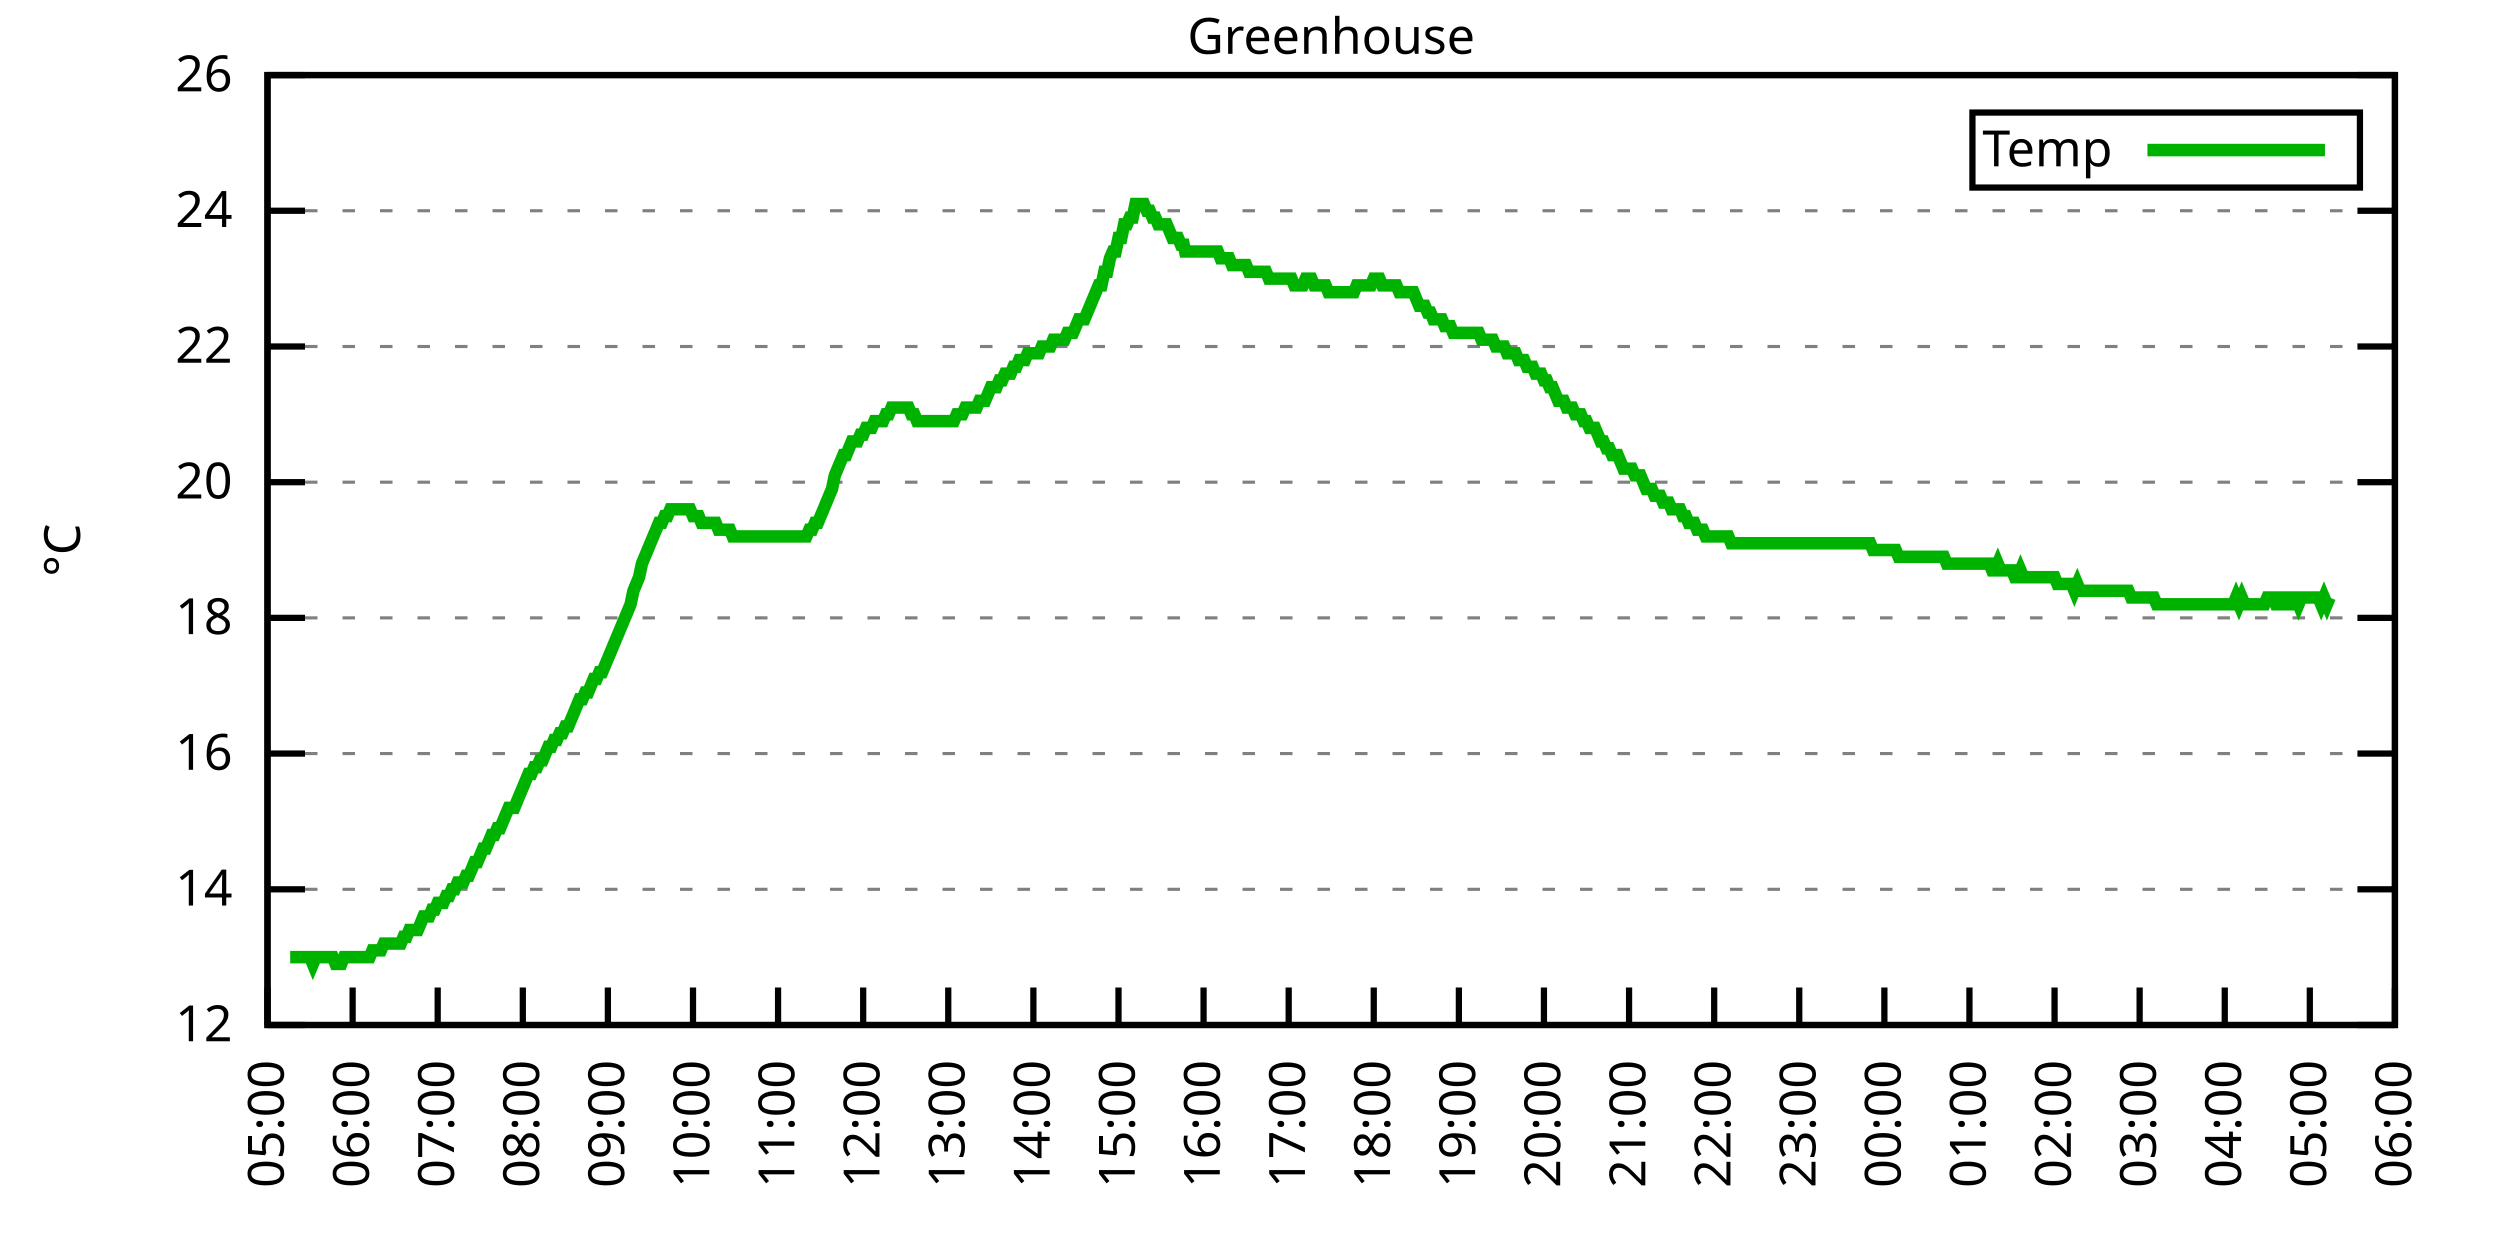
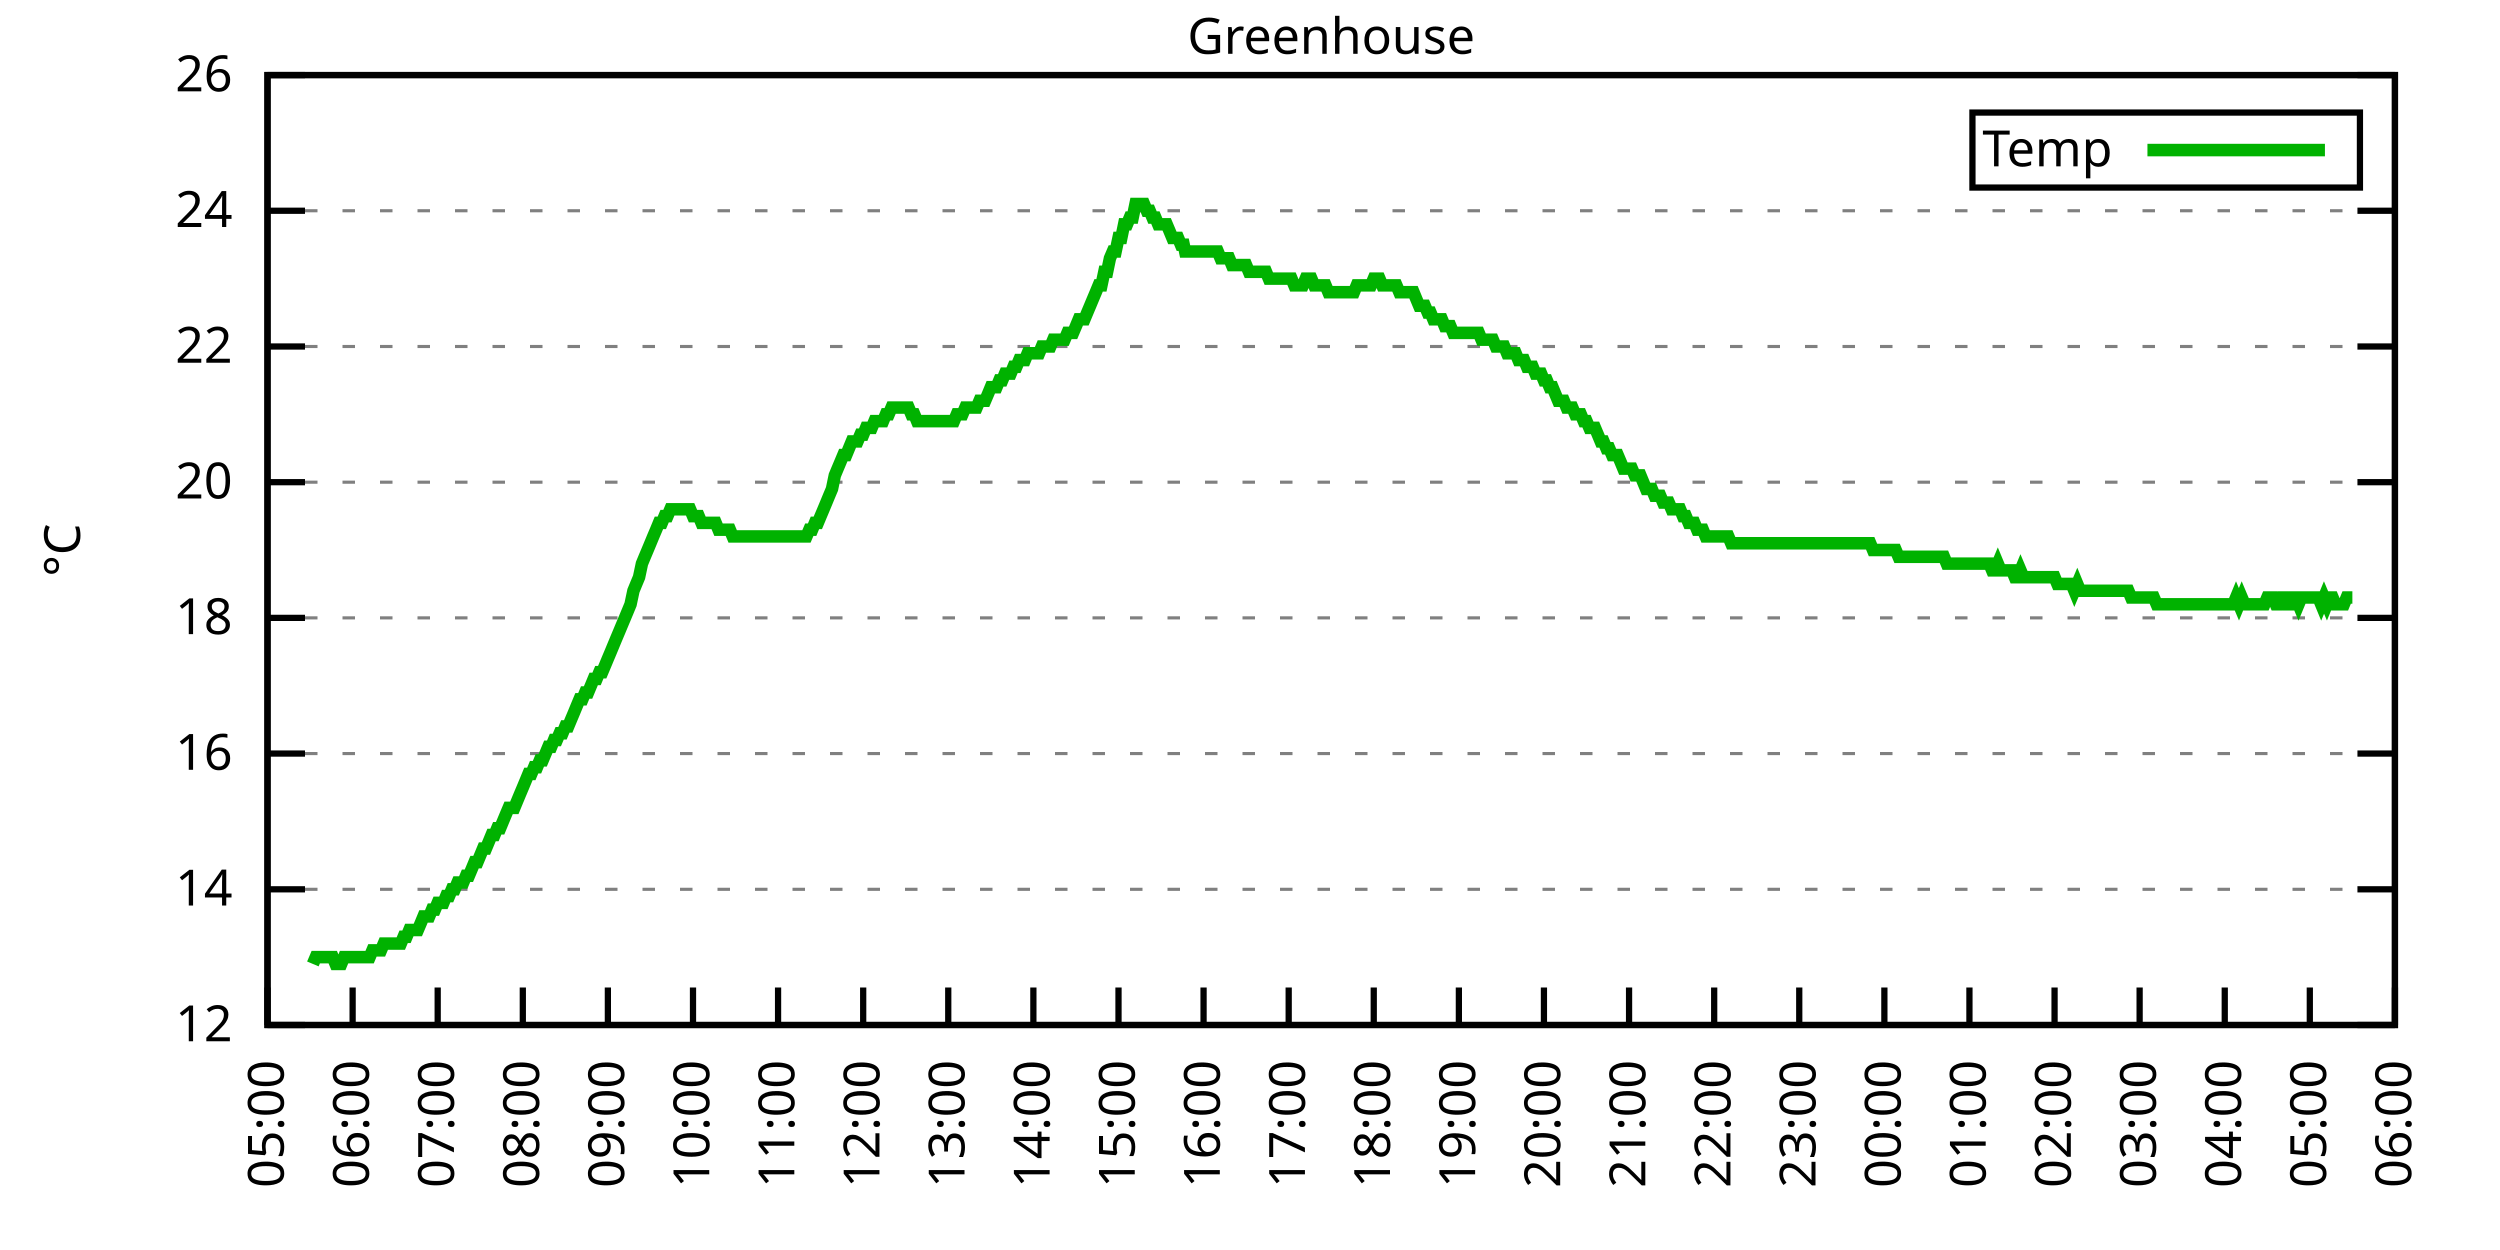
<svg xmlns="http://www.w3.org/2000/svg" xmlns:xlink="http://www.w3.org/1999/xlink" width="400" height="200" viewBox="0 0 400 200">
  <g id="gnuplot_canvas">
    <rect x="0" y="0" width="400" height="200" fill="none" />
    <defs>
      <circle id="gpDot" r="0.5" stroke-width="0.5" stroke="currentColor" />
      <path id="gpPt0" stroke-width="0.333" stroke="currentColor" d="M-1,0 h2 M0,-1 v2" />
      <path id="gpPt1" stroke-width="0.333" stroke="currentColor" d="M-1,-1 L1,1 M1,-1 L-1,1" />
      <path id="gpPt2" stroke-width="0.333" stroke="currentColor" d="M-1,0 L1,0 M0,-1 L0,1 M-1,-1 L1,1 M-1,1 L1,-1" />
      <rect id="gpPt3" stroke-width="0.333" stroke="currentColor" x="-1" y="-1" width="2" height="2" />
      <rect id="gpPt4" stroke-width="0.333" stroke="currentColor" fill="currentColor" x="-1" y="-1" width="2" height="2" />
      <circle id="gpPt5" stroke-width="0.333" stroke="currentColor" cx="0" cy="0" r="1" />
      <use xlink:href="#gpPt5" id="gpPt6" fill="currentColor" stroke="none" />
      <path id="gpPt7" stroke-width="0.333" stroke="currentColor" d="M0,-1.33 L-1.33,0.67 L1.33,0.67 z" />
      <use xlink:href="#gpPt7" id="gpPt8" fill="currentColor" stroke="none" />
      <use xlink:href="#gpPt7" id="gpPt9" stroke="currentColor" transform="rotate(180)" />
      <use xlink:href="#gpPt9" id="gpPt10" fill="currentColor" stroke="none" />
      <use xlink:href="#gpPt3" id="gpPt11" stroke="currentColor" transform="rotate(45)" />
      <use xlink:href="#gpPt11" id="gpPt12" fill="currentColor" stroke="none" />
      <path id="gpPt13" stroke-width="0.333" stroke="currentColor" d="M0,1.330 L1.265,0.411 L0.782,-1.067 L-0.782,-1.076 L-1.265,0.411 z" />
      <use xlink:href="#gpPt13" id="gpPt14" fill="currentColor" stroke="none" />
      <filter id="textbox" filterUnits="objectBoundingBox" x="0" y="0" height="1" width="1">
        <feFlood flood-color="white" flood-opacity="1" result="bgnd" />
        <feComposite in="SourceGraphic" in2="bgnd" operator="atop" />
      </filter>
      <filter id="greybox" filterUnits="objectBoundingBox" x="0" y="0" height="1" width="1">
        <feFlood flood-color="lightgrey" flood-opacity="1" result="grey" />
        <feComposite in="SourceGraphic" in2="grey" operator="atop" />
      </filter>
    </defs>
    <g fill="none" color="white" stroke="currentColor" stroke-width="1.00" stroke-linecap="butt" stroke-linejoin="miter">
</g>
    <g fill="none" color="black" stroke="currentColor" stroke-width="1.00" stroke-linecap="butt" stroke-linejoin="miter">
      <g stroke="none" shape-rendering="crispEdges">
        <polygon fill="rgb(255, 255, 255)" points="42.80,164.00 383.18,164.00 383.18,12.02 42.80,12.02 " />
      </g>
    </g>
    <g fill="none" color="black" stroke="currentColor" stroke-width="1.00" stroke-linecap="butt" stroke-linejoin="miter">
</g>
    <g fill="none" color="black" stroke="black" stroke-width="0.50" stroke-linecap="butt" stroke-linejoin="miter">
</g>
    <g fill="none" color="gray" stroke="currentColor" stroke-width="0.50" stroke-linecap="butt" stroke-linejoin="miter">
      <path stroke="gray" stroke-dasharray="2,4" class="gridline" d="M42.80,164.00 L383.19,164.00  " />
    </g>
    <g fill="none" color="gray" stroke="gray" stroke-width="1.00" stroke-linecap="butt" stroke-linejoin="miter">
</g>
    <g fill="none" color="black" stroke="currentColor" stroke-width="1.00" stroke-linecap="butt" stroke-linejoin="miter">
      <path stroke="black" d="M42.80,164.00 L48.80,164.00 M383.19,164.00 L377.19,164.00  " />
      <g transform="translate(37.20,166.60)" stroke="none" fill="black" font-family="Sans" font-size="8.00" text-anchor="end">
        <text>
          <tspan font-family="Sans"> 12</tspan>
        </text>
      </g>
    </g>
    <g fill="none" color="black" stroke="currentColor" stroke-width="1.00" stroke-linecap="butt" stroke-linejoin="miter">
</g>
    <g fill="none" color="black" stroke="black" stroke-width="0.50" stroke-linecap="butt" stroke-linejoin="miter">
</g>
    <g fill="none" color="gray" stroke="currentColor" stroke-width="0.50" stroke-linecap="butt" stroke-linejoin="miter">
      <path stroke="gray" stroke-dasharray="2,4" class="gridline" d="M42.80,142.29 L383.19,142.29  " />
    </g>
    <g fill="none" color="gray" stroke="gray" stroke-width="1.00" stroke-linecap="butt" stroke-linejoin="miter">
</g>
    <g fill="none" color="black" stroke="currentColor" stroke-width="1.00" stroke-linecap="butt" stroke-linejoin="miter">
      <path stroke="black" d="M42.80,142.29 L48.80,142.29 M383.19,142.29 L377.19,142.29  " />
      <g transform="translate(37.20,144.89)" stroke="none" fill="black" font-family="Sans" font-size="8.00" text-anchor="end">
        <text>
          <tspan font-family="Sans"> 14</tspan>
        </text>
      </g>
    </g>
    <g fill="none" color="black" stroke="currentColor" stroke-width="1.00" stroke-linecap="butt" stroke-linejoin="miter">
</g>
    <g fill="none" color="black" stroke="black" stroke-width="0.50" stroke-linecap="butt" stroke-linejoin="miter">
</g>
    <g fill="none" color="gray" stroke="currentColor" stroke-width="0.50" stroke-linecap="butt" stroke-linejoin="miter">
      <path stroke="gray" stroke-dasharray="2,4" class="gridline" d="M42.80,120.57 L383.19,120.57  " />
    </g>
    <g fill="none" color="gray" stroke="gray" stroke-width="1.00" stroke-linecap="butt" stroke-linejoin="miter">
</g>
    <g fill="none" color="black" stroke="currentColor" stroke-width="1.00" stroke-linecap="butt" stroke-linejoin="miter">
      <path stroke="black" d="M42.80,120.57 L48.80,120.57 M383.19,120.57 L377.19,120.57  " />
      <g transform="translate(37.20,123.17)" stroke="none" fill="black" font-family="Sans" font-size="8.00" text-anchor="end">
        <text>
          <tspan font-family="Sans"> 16</tspan>
        </text>
      </g>
    </g>
    <g fill="none" color="black" stroke="currentColor" stroke-width="1.00" stroke-linecap="butt" stroke-linejoin="miter">
</g>
    <g fill="none" color="black" stroke="black" stroke-width="0.50" stroke-linecap="butt" stroke-linejoin="miter">
</g>
    <g fill="none" color="gray" stroke="currentColor" stroke-width="0.50" stroke-linecap="butt" stroke-linejoin="miter">
      <path stroke="gray" stroke-dasharray="2,4" class="gridline" d="M42.80,98.86 L383.19,98.86  " />
    </g>
    <g fill="none" color="gray" stroke="gray" stroke-width="1.00" stroke-linecap="butt" stroke-linejoin="miter">
</g>
    <g fill="none" color="black" stroke="currentColor" stroke-width="1.00" stroke-linecap="butt" stroke-linejoin="miter">
      <path stroke="black" d="M42.80,98.86 L48.80,98.86 M383.19,98.86 L377.19,98.86  " />
      <g transform="translate(37.20,101.46)" stroke="none" fill="black" font-family="Sans" font-size="8.00" text-anchor="end">
        <text>
          <tspan font-family="Sans"> 18</tspan>
        </text>
      </g>
    </g>
    <g fill="none" color="black" stroke="currentColor" stroke-width="1.00" stroke-linecap="butt" stroke-linejoin="miter">
</g>
    <g fill="none" color="black" stroke="black" stroke-width="0.50" stroke-linecap="butt" stroke-linejoin="miter">
</g>
    <g fill="none" color="gray" stroke="currentColor" stroke-width="0.50" stroke-linecap="butt" stroke-linejoin="miter">
      <path stroke="gray" stroke-dasharray="2,4" class="gridline" d="M42.80,77.15 L383.19,77.15  " />
    </g>
    <g fill="none" color="gray" stroke="gray" stroke-width="1.00" stroke-linecap="butt" stroke-linejoin="miter">
</g>
    <g fill="none" color="black" stroke="currentColor" stroke-width="1.00" stroke-linecap="butt" stroke-linejoin="miter">
      <path stroke="black" d="M42.80,77.15 L48.80,77.15 M383.19,77.15 L377.19,77.15  " />
      <g transform="translate(37.20,79.75)" stroke="none" fill="black" font-family="Sans" font-size="8.00" text-anchor="end">
        <text>
          <tspan font-family="Sans"> 20</tspan>
        </text>
      </g>
    </g>
    <g fill="none" color="black" stroke="currentColor" stroke-width="1.00" stroke-linecap="butt" stroke-linejoin="miter">
</g>
    <g fill="none" color="black" stroke="black" stroke-width="0.50" stroke-linecap="butt" stroke-linejoin="miter">
</g>
    <g fill="none" color="gray" stroke="currentColor" stroke-width="0.50" stroke-linecap="butt" stroke-linejoin="miter">
      <path stroke="gray" stroke-dasharray="2,4" class="gridline" d="M42.80,55.44 L383.19,55.44  " />
    </g>
    <g fill="none" color="gray" stroke="gray" stroke-width="1.00" stroke-linecap="butt" stroke-linejoin="miter">
</g>
    <g fill="none" color="black" stroke="currentColor" stroke-width="1.00" stroke-linecap="butt" stroke-linejoin="miter">
      <path stroke="black" d="M42.80,55.44 L48.80,55.44 M383.19,55.44 L377.19,55.44  " />
      <g transform="translate(37.20,58.04)" stroke="none" fill="black" font-family="Sans" font-size="8.00" text-anchor="end">
        <text>
          <tspan font-family="Sans"> 22</tspan>
        </text>
      </g>
    </g>
    <g fill="none" color="black" stroke="currentColor" stroke-width="1.00" stroke-linecap="butt" stroke-linejoin="miter">
</g>
    <g fill="none" color="black" stroke="black" stroke-width="0.50" stroke-linecap="butt" stroke-linejoin="miter">
</g>
    <g fill="none" color="gray" stroke="currentColor" stroke-width="0.50" stroke-linecap="butt" stroke-linejoin="miter">
      <path stroke="gray" stroke-dasharray="2,4" class="gridline" d="M42.80,33.72 L383.19,33.72  " />
    </g>
    <g fill="none" color="gray" stroke="gray" stroke-width="1.00" stroke-linecap="butt" stroke-linejoin="miter">
</g>
    <g fill="none" color="black" stroke="currentColor" stroke-width="1.00" stroke-linecap="butt" stroke-linejoin="miter">
      <path stroke="black" d="M42.80,33.72 L48.80,33.72 M383.19,33.72 L377.19,33.72  " />
      <g transform="translate(37.20,36.32)" stroke="none" fill="black" font-family="Sans" font-size="8.00" text-anchor="end">
        <text>
          <tspan font-family="Sans"> 24</tspan>
        </text>
      </g>
    </g>
    <g fill="none" color="black" stroke="currentColor" stroke-width="1.00" stroke-linecap="butt" stroke-linejoin="miter">
</g>
    <g fill="none" color="black" stroke="black" stroke-width="0.50" stroke-linecap="butt" stroke-linejoin="miter">
</g>
    <g fill="none" color="gray" stroke="currentColor" stroke-width="0.50" stroke-linecap="butt" stroke-linejoin="miter">
      <path stroke="gray" stroke-dasharray="2,4" class="gridline" d="M42.80,12.01 L383.19,12.01  " />
    </g>
    <g fill="none" color="gray" stroke="gray" stroke-width="1.00" stroke-linecap="butt" stroke-linejoin="miter">
</g>
    <g fill="none" color="black" stroke="currentColor" stroke-width="1.00" stroke-linecap="butt" stroke-linejoin="miter">
      <path stroke="black" d="M42.80,12.01 L48.80,12.01 M383.19,12.01 L377.19,12.01  " />
      <g transform="translate(37.20,14.61)" stroke="none" fill="black" font-family="Sans" font-size="8.00" text-anchor="end">
        <text>
          <tspan font-family="Sans"> 26</tspan>
        </text>
      </g>
    </g>
    <g fill="none" color="black" stroke="currentColor" stroke-width="1.00" stroke-linecap="butt" stroke-linejoin="miter">
      <path stroke="black" d="M42.80,164.00 L42.80,158.00  " />
      <g transform="translate(45.40,169.60) rotate(270.00)" stroke="none" fill="black" font-family="Sans" font-size="8.00" text-anchor="end">
        <text>
          <tspan font-family="Sans">05:00</tspan>
        </text>
      </g>
    </g>
    <g fill="none" color="black" stroke="currentColor" stroke-width="1.00" stroke-linecap="butt" stroke-linejoin="miter">
      <path stroke="black" d="M56.42,164.00 L56.42,158.00  " />
      <g transform="translate(59.02,169.60) rotate(270.00)" stroke="none" fill="black" font-family="Sans" font-size="8.00" text-anchor="end">
        <text>
          <tspan font-family="Sans">06:00</tspan>
        </text>
      </g>
    </g>
    <g fill="none" color="black" stroke="currentColor" stroke-width="1.00" stroke-linecap="butt" stroke-linejoin="miter">
      <path stroke="black" d="M70.03,164.00 L70.03,158.00  " />
      <g transform="translate(72.63,169.60) rotate(270.00)" stroke="none" fill="black" font-family="Sans" font-size="8.00" text-anchor="end">
        <text>
          <tspan font-family="Sans">07:00</tspan>
        </text>
      </g>
    </g>
    <g fill="none" color="black" stroke="currentColor" stroke-width="1.00" stroke-linecap="butt" stroke-linejoin="miter">
      <path stroke="black" d="M83.65,164.00 L83.65,158.00  " />
      <g transform="translate(86.25,169.60) rotate(270.00)" stroke="none" fill="black" font-family="Sans" font-size="8.00" text-anchor="end">
        <text>
          <tspan font-family="Sans">08:00</tspan>
        </text>
      </g>
    </g>
    <g fill="none" color="black" stroke="currentColor" stroke-width="1.00" stroke-linecap="butt" stroke-linejoin="miter">
      <path stroke="black" d="M97.26,164.00 L97.26,158.00  " />
      <g transform="translate(99.86,169.60) rotate(270.00)" stroke="none" fill="black" font-family="Sans" font-size="8.00" text-anchor="end">
        <text>
          <tspan font-family="Sans">09:00</tspan>
        </text>
      </g>
    </g>
    <g fill="none" color="black" stroke="currentColor" stroke-width="1.00" stroke-linecap="butt" stroke-linejoin="miter">
      <path stroke="black" d="M110.88,164.00 L110.88,158.00  " />
      <g transform="translate(113.48,169.60) rotate(270.00)" stroke="none" fill="black" font-family="Sans" font-size="8.00" text-anchor="end">
        <text>
          <tspan font-family="Sans">10:00</tspan>
        </text>
      </g>
    </g>
    <g fill="none" color="black" stroke="currentColor" stroke-width="1.00" stroke-linecap="butt" stroke-linejoin="miter">
      <path stroke="black" d="M124.49,164.00 L124.49,158.00  " />
      <g transform="translate(127.09,169.60) rotate(270.00)" stroke="none" fill="black" font-family="Sans" font-size="8.00" text-anchor="end">
        <text>
          <tspan font-family="Sans">11:00</tspan>
        </text>
      </g>
    </g>
    <g fill="none" color="black" stroke="currentColor" stroke-width="1.00" stroke-linecap="butt" stroke-linejoin="miter">
      <path stroke="black" d="M138.11,164.00 L138.11,158.00  " />
      <g transform="translate(140.71,169.60) rotate(270.00)" stroke="none" fill="black" font-family="Sans" font-size="8.00" text-anchor="end">
        <text>
          <tspan font-family="Sans">12:00</tspan>
        </text>
      </g>
    </g>
    <g fill="none" color="black" stroke="currentColor" stroke-width="1.00" stroke-linecap="butt" stroke-linejoin="miter">
      <path stroke="black" d="M151.72,164.00 L151.72,158.00  " />
      <g transform="translate(154.32,169.60) rotate(270.00)" stroke="none" fill="black" font-family="Sans" font-size="8.00" text-anchor="end">
        <text>
          <tspan font-family="Sans">13:00</tspan>
        </text>
      </g>
    </g>
    <g fill="none" color="black" stroke="currentColor" stroke-width="1.00" stroke-linecap="butt" stroke-linejoin="miter">
      <path stroke="black" d="M165.34,164.00 L165.34,158.00  " />
      <g transform="translate(167.94,169.60) rotate(270.00)" stroke="none" fill="black" font-family="Sans" font-size="8.00" text-anchor="end">
        <text>
          <tspan font-family="Sans">14:00</tspan>
        </text>
      </g>
    </g>
    <g fill="none" color="black" stroke="currentColor" stroke-width="1.00" stroke-linecap="butt" stroke-linejoin="miter">
      <path stroke="black" d="M178.96,164.00 L178.96,158.00  " />
      <g transform="translate(181.56,169.60) rotate(270.00)" stroke="none" fill="black" font-family="Sans" font-size="8.00" text-anchor="end">
        <text>
          <tspan font-family="Sans">15:00</tspan>
        </text>
      </g>
    </g>
    <g fill="none" color="black" stroke="currentColor" stroke-width="1.00" stroke-linecap="butt" stroke-linejoin="miter">
      <path stroke="black" d="M192.57,164.00 L192.57,158.00  " />
      <g transform="translate(195.17,169.60) rotate(270.00)" stroke="none" fill="black" font-family="Sans" font-size="8.00" text-anchor="end">
        <text>
          <tspan font-family="Sans">16:00</tspan>
        </text>
      </g>
    </g>
    <g fill="none" color="black" stroke="currentColor" stroke-width="1.00" stroke-linecap="butt" stroke-linejoin="miter">
      <path stroke="black" d="M206.19,164.00 L206.19,158.00  " />
      <g transform="translate(208.79,169.60) rotate(270.00)" stroke="none" fill="black" font-family="Sans" font-size="8.00" text-anchor="end">
        <text>
          <tspan font-family="Sans">17:00</tspan>
        </text>
      </g>
    </g>
    <g fill="none" color="black" stroke="currentColor" stroke-width="1.00" stroke-linecap="butt" stroke-linejoin="miter">
      <path stroke="black" d="M219.80,164.00 L219.80,158.00  " />
      <g transform="translate(222.40,169.60) rotate(270.00)" stroke="none" fill="black" font-family="Sans" font-size="8.00" text-anchor="end">
        <text>
          <tspan font-family="Sans">18:00</tspan>
        </text>
      </g>
    </g>
    <g fill="none" color="black" stroke="currentColor" stroke-width="1.00" stroke-linecap="butt" stroke-linejoin="miter">
      <path stroke="black" d="M233.42,164.00 L233.42,158.00  " />
      <g transform="translate(236.02,169.60) rotate(270.00)" stroke="none" fill="black" font-family="Sans" font-size="8.00" text-anchor="end">
        <text>
          <tspan font-family="Sans">19:00</tspan>
        </text>
      </g>
    </g>
    <g fill="none" color="black" stroke="currentColor" stroke-width="1.00" stroke-linecap="butt" stroke-linejoin="miter">
      <path stroke="black" d="M247.03,164.00 L247.03,158.00  " />
      <g transform="translate(249.63,169.60) rotate(270.00)" stroke="none" fill="black" font-family="Sans" font-size="8.00" text-anchor="end">
        <text>
          <tspan font-family="Sans">20:00</tspan>
        </text>
      </g>
    </g>
    <g fill="none" color="black" stroke="currentColor" stroke-width="1.00" stroke-linecap="butt" stroke-linejoin="miter">
      <path stroke="black" d="M260.65,164.00 L260.65,158.00  " />
      <g transform="translate(263.25,169.60) rotate(270.00)" stroke="none" fill="black" font-family="Sans" font-size="8.00" text-anchor="end">
        <text>
          <tspan font-family="Sans">21:00</tspan>
        </text>
      </g>
    </g>
    <g fill="none" color="black" stroke="currentColor" stroke-width="1.00" stroke-linecap="butt" stroke-linejoin="miter">
      <path stroke="black" d="M274.27,164.00 L274.27,158.00  " />
      <g transform="translate(276.87,169.60) rotate(270.00)" stroke="none" fill="black" font-family="Sans" font-size="8.00" text-anchor="end">
        <text>
          <tspan font-family="Sans">22:00</tspan>
        </text>
      </g>
    </g>
    <g fill="none" color="black" stroke="currentColor" stroke-width="1.00" stroke-linecap="butt" stroke-linejoin="miter">
      <path stroke="black" d="M287.88,164.00 L287.88,158.00  " />
      <g transform="translate(290.48,169.60) rotate(270.00)" stroke="none" fill="black" font-family="Sans" font-size="8.00" text-anchor="end">
        <text>
          <tspan font-family="Sans">23:00</tspan>
        </text>
      </g>
    </g>
    <g fill="none" color="black" stroke="currentColor" stroke-width="1.00" stroke-linecap="butt" stroke-linejoin="miter">
      <path stroke="black" d="M301.50,164.00 L301.50,158.00  " />
      <g transform="translate(304.10,169.60) rotate(270.00)" stroke="none" fill="black" font-family="Sans" font-size="8.00" text-anchor="end">
        <text>
          <tspan font-family="Sans">00:00</tspan>
        </text>
      </g>
    </g>
    <g fill="none" color="black" stroke="currentColor" stroke-width="1.00" stroke-linecap="butt" stroke-linejoin="miter">
      <path stroke="black" d="M315.11,164.00 L315.11,158.00  " />
      <g transform="translate(317.71,169.60) rotate(270.00)" stroke="none" fill="black" font-family="Sans" font-size="8.00" text-anchor="end">
        <text>
          <tspan font-family="Sans">01:00</tspan>
        </text>
      </g>
    </g>
    <g fill="none" color="black" stroke="currentColor" stroke-width="1.00" stroke-linecap="butt" stroke-linejoin="miter">
      <path stroke="black" d="M328.73,164.00 L328.73,158.00  " />
      <g transform="translate(331.33,169.60) rotate(270.00)" stroke="none" fill="black" font-family="Sans" font-size="8.00" text-anchor="end">
        <text>
          <tspan font-family="Sans">02:00</tspan>
        </text>
      </g>
    </g>
    <g fill="none" color="black" stroke="currentColor" stroke-width="1.00" stroke-linecap="butt" stroke-linejoin="miter">
      <path stroke="black" d="M342.34,164.00 L342.34,158.00  " />
      <g transform="translate(344.94,169.60) rotate(270.00)" stroke="none" fill="black" font-family="Sans" font-size="8.00" text-anchor="end">
        <text>
          <tspan font-family="Sans">03:00</tspan>
        </text>
      </g>
    </g>
    <g fill="none" color="black" stroke="currentColor" stroke-width="1.00" stroke-linecap="butt" stroke-linejoin="miter">
      <path stroke="black" d="M355.96,164.00 L355.96,158.00  " />
      <g transform="translate(358.56,169.60) rotate(270.00)" stroke="none" fill="black" font-family="Sans" font-size="8.00" text-anchor="end">
        <text>
          <tspan font-family="Sans">04:00</tspan>
        </text>
      </g>
    </g>
    <g fill="none" color="black" stroke="currentColor" stroke-width="1.00" stroke-linecap="butt" stroke-linejoin="miter">
      <path stroke="black" d="M369.57,164.00 L369.57,158.00  " />
      <g transform="translate(372.17,169.60) rotate(270.00)" stroke="none" fill="black" font-family="Sans" font-size="8.00" text-anchor="end">
        <text>
          <tspan font-family="Sans">05:00</tspan>
        </text>
      </g>
    </g>
    <g fill="none" color="black" stroke="currentColor" stroke-width="1.00" stroke-linecap="butt" stroke-linejoin="miter">
      <path stroke="black" d="M383.19,164.00 L383.19,158.00  " />
      <g transform="translate(385.79,169.60) rotate(270.00)" stroke="none" fill="black" font-family="Sans" font-size="8.00" text-anchor="end">
        <text>
          <tspan font-family="Sans">06:00</tspan>
        </text>
      </g>
    </g>
    <g fill="none" color="black" stroke="currentColor" stroke-width="1.00" stroke-linecap="butt" stroke-linejoin="miter">
</g>
    <g fill="none" color="black" stroke="currentColor" stroke-width="1.00" stroke-linecap="butt" stroke-linejoin="miter">
      <path stroke="black" d="M42.80,12.01 L42.80,164.00 L383.19,164.00 L383.19,12.01 L42.80,12.01 Z  " />
    </g>
    <g fill="none" color="black" stroke="currentColor" stroke-width="1.00" stroke-linecap="butt" stroke-linejoin="miter">
</g>
    <g fill="none" color="black" stroke="currentColor" stroke-width="1.00" stroke-linecap="butt" stroke-linejoin="miter">
      <path stroke="black" d="M315.59,30.01 L315.59,18.01 L377.59,18.01 L377.59,30.01 L315.59,30.01 Z  " />
    </g>
    <g id="Greenhouse_plot_1">
      <g fill="none" color="white" stroke="black" stroke-width="2.00" stroke-linecap="butt" stroke-linejoin="miter">
</g>
      <g fill="none" color="black" stroke="currentColor" stroke-width="2.00" stroke-linecap="butt" stroke-linejoin="miter">
        <g transform="translate(337.99,26.61)" stroke="none" fill="black" font-family="Sans" font-size="8.00" text-anchor="end">
          <text>
            <tspan font-family="Sans">Temp</tspan>
          </text>
        </g>
      </g>
      <g fill="none" color="black" stroke="currentColor" stroke-width="2.00" stroke-linecap="butt" stroke-linejoin="miter">
-         <path stroke="rgb(  0, 178,   0)" d="M343.59,24.01 L371.99,24.01 M46.43,153.14 L46.88,153.14 L47.34,153.14 L47.79,153.14 L48.25,153.14 L48.70,153.14   L49.15,153.14 L49.61,153.14 L50.06,154.23 L50.52,153.14 L50.97,153.14 L51.42,153.14 L51.88,153.14 L52.33,153.14   L52.78,153.14 L53.24,153.14 L53.69,154.23 L54.15,154.23 L54.60,154.23 L55.05,153.14 L55.51,153.14 L55.96,153.14   L56.42,153.14 L56.87,153.14 L57.32,153.14 L57.78,153.14 L58.23,153.14 L58.68,153.14 L59.14,153.14 L59.59,152.06   L60.05,152.06 L60.50,152.06 L60.95,152.06 L61.41,150.97 L61.86,150.97 L62.32,150.97 L62.77,150.97 L63.22,150.97   L63.68,150.97 L64.13,150.97 L64.58,149.89 L65.04,149.89 L65.49,148.80 L65.95,148.80 L66.40,148.80 L66.85,148.80   L67.31,147.72 L67.76,146.63 L68.22,146.63 L68.67,146.63 L69.12,145.54 L69.58,145.54 L70.03,144.46 L70.49,144.46   L70.94,144.46 L71.39,143.37 L71.85,143.37 L72.30,142.29 L72.75,142.29 L73.21,141.20 L73.66,141.20 L74.12,141.20   L74.57,140.12 L75.02,140.12 L75.48,139.03 L75.93,137.94 L76.39,137.94 L76.84,136.86 L77.29,135.77 L77.75,135.77   L78.20,134.69 L78.65,133.60 L79.11,133.60 L79.56,132.52 L80.02,132.52 L80.47,131.43 L80.92,130.35 L81.38,129.26   L81.83,129.26 L82.29,129.26 L82.74,128.17 L83.19,127.09 L83.65,126.00 L84.10,124.92 L84.55,123.83 L85.01,123.83   L85.46,122.75 L85.92,122.75 L86.37,121.66 L86.82,121.66 L87.28,120.57 L87.73,119.49 L88.19,119.49 L88.64,118.40   L89.09,118.40 L89.55,117.32 L90.00,117.32 L90.45,116.23 L90.91,116.23 L91.36,115.15 L91.82,114.06 L92.27,112.97   L92.72,111.89 L93.18,111.89 L93.63,110.80 L94.09,110.80 L94.54,109.72 L94.99,108.63 L95.45,108.63 L95.90,107.55   L96.35,107.55 L96.81,106.46 L97.26,105.38 L97.72,104.29 L98.17,103.20 L98.62,102.12 L99.08,101.03 L99.53,99.95   L99.99,98.86 L100.44,97.78 L100.89,96.69 L101.35,94.52 L101.80,93.43 L102.25,92.35 L102.71,90.18 L103.16,89.09   L103.62,88.00 L104.07,86.92 L104.52,85.83 L104.98,84.75 L105.43,83.66 L105.89,83.66 L106.34,82.58 L106.79,82.58   L107.25,81.49 L107.70,81.49 L108.15,81.49 L108.61,81.49 L109.06,81.49 L109.52,81.49 L109.97,81.49 L110.42,81.49   L110.88,82.58 L111.33,82.58 L111.79,82.58 L112.24,83.66 L112.69,83.66 L113.15,83.66 L113.60,83.66 L114.05,83.66   L114.51,83.66 L114.96,84.75 L115.42,84.75 L115.87,84.75 L116.32,84.75 L116.78,84.75 L117.23,85.83 L117.69,85.83   L118.14,85.83 L118.59,85.83 L119.05,85.83 L119.50,85.83 L119.96,85.83 L120.41,85.83 L120.86,85.83 L121.32,85.83   L121.77,85.83 L122.22,85.83 L122.68,85.83 L123.13,85.83 L123.59,85.83 L124.04,85.83 L124.49,85.83 L124.95,85.83   L125.40,85.83 L125.86,85.83 L126.31,85.83 L126.76,85.83 L127.22,85.83 L127.67,85.83 L128.12,85.83 L128.58,85.83   L129.03,85.83 L129.49,84.75 L129.94,84.75 L130.39,83.66 L130.85,83.66 L131.30,82.58 L131.76,81.49 L132.21,80.41   L132.66,79.32 L133.12,78.23 L133.57,76.06 L134.02,74.98 L134.48,73.89 L134.93,72.81 L135.39,72.81 L135.84,71.72   L136.29,70.63 L136.75,70.63 L137.20,70.63 L137.66,69.55 L138.11,69.55 L138.56,68.46 L139.02,68.46 L139.47,68.46   L139.92,67.38 L140.38,67.38 L140.83,67.38 L141.29,67.38 L141.74,66.29 L142.19,66.29 L142.65,65.21 L143.10,65.21   L143.56,65.21 L144.01,65.21 L144.46,65.21 L144.92,65.21 L145.37,65.21 L145.82,66.29 L146.28,66.29 L146.73,67.38   L147.19,67.38 L147.64,67.38 L148.09,67.38 L148.55,67.38 L149.00,67.38 L149.46,67.38 L149.91,67.38 L150.36,67.38   L150.82,67.38 L151.27,67.38 L151.72,67.38 L152.18,67.38 L152.63,67.38 L153.09,66.29 L153.54,66.29 L153.99,66.29   L154.45,65.21 L154.90,65.21 L155.36,65.21 L155.81,65.21 L156.26,65.21 L156.72,64.12 L157.17,64.12 L157.62,64.12   L158.08,63.04 L158.53,61.95 L158.99,61.95 L159.44,61.95 L159.89,60.86 L160.35,60.86 L160.80,59.78 L161.26,59.78   L161.71,59.78 L162.16,58.69 L162.62,58.69 L163.07,57.61 L163.52,57.61 L163.98,57.61 L164.43,56.52 L164.89,56.52   L165.34,56.52 L165.79,56.52 L166.25,56.52 L166.70,55.44 L167.16,55.44 L167.61,55.44 L168.06,55.44 L168.52,54.35   L168.97,54.35 L169.43,54.35 L169.88,54.35 L170.33,54.35 L170.79,53.26 L171.24,53.26 L171.69,53.26 L172.15,52.18   L172.60,51.09 L173.06,51.09 L173.51,51.09 L173.96,50.01 L174.42,48.92 L174.87,47.84 L175.33,46.75 L175.78,45.66   L176.23,45.66 L176.69,43.49 L177.14,43.49 L177.59,41.32 L178.05,40.24 L178.50,40.24 L178.96,38.07 L179.41,38.07   L179.86,35.89 L180.32,35.89 L180.77,34.81 L181.23,34.81 L181.68,32.64 L182.13,32.64 L182.59,32.64 L183.04,32.64   L183.49,33.72 L183.95,33.72 L184.40,34.81 L184.86,34.81 L185.31,35.89 L185.76,35.89 L186.22,35.89 L186.67,35.89   L187.13,36.98 L187.58,38.07 L188.03,38.07 L188.49,38.07 L188.94,39.15 L189.39,39.15 L189.62,40.24 L190.30,40.24   L190.76,40.24 L191.21,40.24 L191.66,40.24 L192.12,40.24 L192.57,40.24 L193.03,40.24 L193.48,40.24 L193.93,40.24   L194.39,40.24 L194.84,40.24 L195.29,41.32 L195.75,41.32 L196.20,41.32 L196.66,41.32 L197.11,42.41 L197.56,42.41   L198.02,42.41 L198.47,42.41 L198.93,42.41 L199.38,42.41 L199.83,43.49 L200.29,43.49 L200.74,43.49 L201.19,43.49   L201.65,43.49 L202.10,43.49 L202.56,43.49 L203.01,44.58 L203.46,44.58 L203.92,44.58 L204.37,44.58 L204.83,44.58   L205.28,44.58 L205.73,44.58 L206.19,44.58 L206.64,44.58 L207.09,45.66 L207.55,45.66 L208.00,45.66 L208.46,45.66   L208.91,44.58 L209.36,44.58 L209.82,44.58 L210.27,45.66 L210.73,45.66 L211.18,45.66 L211.63,45.66 L212.09,45.66   L212.54,46.75 L213.00,46.75 L213.45,46.75 L213.90,46.75 L214.36,46.75 L214.81,46.75 L215.26,46.75 L215.72,46.75   L216.17,46.75 L216.63,46.75 L217.08,45.66 L217.53,45.66 L217.99,45.66 L218.44,45.66 L218.90,45.66 L219.35,45.66   L219.80,44.58 L220.26,44.58 L220.71,44.58 L221.16,45.66 L221.62,45.66 L222.07,45.66 L222.53,45.66 L222.98,45.66   L223.43,45.66 L223.89,46.75 L224.34,46.75 L224.80,46.75 L225.25,46.75 L225.70,46.75 L226.16,46.75 L226.61,47.84   L227.06,48.92 L227.52,48.92 L227.97,48.92 L228.43,50.01 L228.88,50.01 L229.33,51.09 L229.79,51.09 L230.24,51.09   L230.70,51.09 L231.15,52.18 L231.60,52.18 L232.06,52.18 L232.51,53.26 L232.96,53.26 L233.42,53.26 L233.87,53.26   L234.33,53.26 L234.78,53.26 L235.23,53.26 L235.69,53.26 L236.14,53.26 L236.60,53.26 L237.05,54.35 L237.50,54.35   L237.96,54.35 L238.41,54.35 L238.86,54.35 L239.32,55.44 L239.77,55.44 L240.23,55.44 L240.68,55.44 L241.13,56.52   L241.59,56.52 L242.04,56.52 L242.50,56.52 L242.95,57.61 L243.40,57.61 L243.86,57.61 L244.31,58.69 L244.76,58.69   L245.22,58.69 L245.67,59.78 L246.13,59.78 L246.58,59.78 L247.03,60.86 L247.49,60.86 L247.94,61.95 L248.40,61.95   L248.85,63.04 L249.30,64.12 L249.76,64.12 L250.21,64.12 L250.66,65.21 L251.12,65.21 L251.57,65.21 L252.03,66.29   L252.48,66.29 L252.93,66.29 L253.39,67.38 L253.84,67.38 L254.30,68.46 L254.75,68.46 L255.20,68.46 L255.66,69.55   L256.11,70.63 L256.56,70.63 L257.02,71.72 L257.47,71.72 L257.93,72.81 L258.38,72.81 L258.83,72.81 L259.29,73.89   L259.74,74.98 L260.20,74.98 L260.65,74.98 L261.10,74.98 L261.56,76.06 L262.01,76.06 L262.47,76.06 L262.92,77.15   L263.37,78.23 L263.83,78.23 L264.28,78.23 L264.73,79.32 L265.19,79.32 L265.64,79.32 L266.10,80.41 L266.55,80.41   L267.00,80.41 L267.46,81.49 L267.91,81.49 L268.37,81.49 L268.82,81.49 L269.27,82.58 L269.73,82.58 L270.18,83.66   L270.63,83.66 L271.09,83.66 L271.54,84.75 L272.00,84.75 L272.45,84.75 L272.90,85.83 L273.36,85.83 L273.81,85.83   L274.27,85.83 L274.72,85.83 L275.17,85.83 L275.63,85.83 L276.08,85.83 L276.53,85.83 L276.99,86.92 L277.44,86.92   L277.90,86.92 L278.35,86.92 L278.80,86.92 L279.26,86.92 L279.71,86.92 L280.17,86.92 L280.62,86.92 L281.07,86.92   L281.53,86.92 L281.98,86.92 L282.43,86.92 L282.89,86.92 L283.34,86.92 L283.80,86.92 L284.25,86.92 L284.70,86.92   L285.16,86.92 L285.61,86.92 L286.07,86.92 L286.52,86.92 L286.97,86.92 L287.43,86.92 L287.88,86.92 L288.33,86.92   L288.79,86.92 L289.24,86.92 L289.70,86.92 L290.15,86.92 L290.60,86.92 L291.06,86.92 L291.51,86.92 L291.97,86.92   L292.42,86.92 L292.87,86.92 L293.33,86.92 L293.78,86.92 L294.23,86.92 L294.69,86.92 L295.14,86.92 L295.60,86.92   L296.05,86.92 L296.50,86.92 L296.96,86.92 L297.41,86.92 L297.87,86.92 L298.32,86.92 L298.77,86.92 L299.23,86.92   L299.68,88.00 L300.13,88.00 L300.59,88.00 L301.04,88.00 L301.50,88.00 L301.95,88.00 L302.40,88.00 L302.86,88.00   L303.31,88.00 L303.77,89.09 L304.22,89.09 L304.67,89.09 L305.13,89.09 L305.58,89.09 L306.03,89.09 L306.49,89.09   L306.94,89.09 L307.40,89.09 L307.85,89.09 L308.30,89.09 L308.76,89.09 L309.21,89.09 L309.67,89.09 L310.12,89.09   L310.57,89.09 L311.03,89.09 L311.48,90.18 L311.94,90.18 L312.39,90.18 L312.84,90.18 L313.30,90.18 L313.75,90.18   L314.20,90.18 L314.66,90.18 L315.11,90.18 L315.57,90.18 L316.02,90.18 L316.47,90.18 L316.93,90.18 L317.38,90.18   L317.84,90.18 L318.29,90.18 L318.74,91.26 L319.20,91.26 L319.65,90.18 L320.10,91.26 L320.56,91.26 L321.01,91.26   L321.47,91.26 L321.92,91.26 L322.37,92.35 L322.83,92.35 L323.28,91.26 L323.74,92.35 L324.19,92.35 L324.64,92.35   L325.10,92.35 L325.55,92.35 L326.00,92.35 L326.46,92.35 L326.91,92.35 L327.37,92.35 L327.82,92.35 L328.27,92.35   L328.73,92.35 L329.18,93.43 L329.64,93.43 L330.09,93.43 L330.54,93.43 L331.00,93.43 L331.45,93.43 L331.90,94.52   L332.36,93.43 L332.81,94.52 L333.27,94.52 L333.72,94.52 L334.17,94.52 L334.63,94.52 L335.08,94.52 L335.54,94.52   L335.99,94.52 L336.44,94.52 L336.90,94.52 L337.35,94.52 L337.80,94.52 L338.26,94.52 L338.71,94.52 L339.17,94.52   L339.62,94.52 L340.07,94.52 L340.53,94.52 L340.98,95.60 L341.44,95.60 L341.89,95.60 L342.34,95.60 L342.80,95.60   L343.25,95.60 L343.70,95.60 L344.16,95.60 L344.61,95.60 L345.07,96.69 L345.52,96.69 L345.97,96.69 L346.43,96.69   L346.88,96.69 L347.34,96.69 L347.79,96.69 L348.24,96.69 L348.70,96.69 L349.15,96.69 L349.60,96.69 L350.06,96.69   L350.51,96.69 L350.97,96.69 L351.42,96.69 L351.87,96.69 L352.33,96.69 L352.78,96.69 L353.24,96.69 L353.69,96.69   L354.14,96.69 L354.60,96.69 L355.05,96.69 L355.50,96.69 L355.96,96.69 L356.41,96.69 L356.87,96.69 L357.32,96.69   L357.77,95.60 L358.23,96.69 L358.68,95.60 L359.14,96.69 L359.59,96.69 L360.04,96.69 L360.50,96.69 L360.95,96.69   L361.41,96.69 L361.86,96.69 L362.31,96.69 L362.77,95.60 L363.22,95.60 L363.67,95.60 L364.13,96.69 L364.58,96.69   L365.04,95.60 L365.49,95.60 L365.94,96.69 L366.40,96.69 L366.85,95.60 L367.31,95.60 L367.76,96.69 L368.21,95.60   L368.67,95.60 L369.12,95.60 L369.57,95.60 L370.03,95.60 L370.48,95.60 L370.94,95.60 L371.39,96.69 L371.84,95.60   L372.30,96.69 L372.75,95.60  " />
+         <path stroke="rgb(  0, 178,   0)" d="M343.59,24.01 L371.99,24.01 M50.06,154.23 L50.52,153.14 L50.97,153.14 L51.42,153.14 L51.88,153.14 L52.33,153.14   L52.78,153.14 L53.24,153.14 L53.69,154.23 L54.15,154.23 L54.60,154.23 L55.05,153.14 L55.51,153.14 L55.96,153.14   L56.42,153.14 L56.87,153.14 L57.32,153.14 L57.78,153.14 L58.23,153.14 L58.68,153.14 L59.14,153.14 L59.59,152.06   L60.05,152.06 L60.50,152.06 L60.95,152.06 L61.41,150.97 L61.86,150.97 L62.32,150.97 L62.77,150.97 L63.22,150.97   L63.68,150.97 L64.13,150.97 L64.58,149.89 L65.04,149.89 L65.49,148.80 L65.95,148.80 L66.40,148.80 L66.85,148.80   L67.31,147.72 L67.76,146.63 L68.22,146.63 L68.67,146.63 L69.12,145.54 L69.58,145.54 L70.03,144.46 L70.49,144.46   L70.94,144.46 L71.39,143.37 L71.85,143.37 L72.30,142.29 L72.75,142.29 L73.21,141.20 L73.66,141.20 L74.12,141.20   L74.57,140.12 L75.02,140.12 L75.48,139.03 L75.93,137.94 L76.39,137.94 L76.84,136.86 L77.29,135.77 L77.75,135.77   L78.20,134.69 L78.65,133.60 L79.11,133.60 L79.56,132.52 L80.02,132.52 L80.47,131.43 L80.92,130.35 L81.38,129.26   L81.83,129.26 L82.29,129.26 L82.74,128.17 L83.19,127.09 L83.65,126.00 L84.10,124.92 L84.55,123.83 L85.01,123.83   L85.46,122.75 L85.92,122.75 L86.37,121.66 L86.82,121.66 L87.28,120.57 L87.73,119.49 L88.19,119.49 L88.64,118.40   L89.09,118.40 L89.55,117.32 L90.00,117.32 L90.45,116.23 L90.91,116.23 L91.36,115.15 L91.82,114.06 L92.27,112.97   L92.72,111.89 L93.18,111.89 L93.63,110.80 L94.09,110.80 L94.54,109.72 L94.99,108.63 L95.45,108.63 L95.90,107.55   L96.35,107.55 L96.81,106.46 L97.26,105.38 L97.72,104.29 L98.17,103.20 L98.62,102.12 L99.08,101.03 L99.53,99.95   L99.99,98.86 L100.44,97.78 L100.89,96.69 L101.35,94.52 L101.80,93.43 L102.25,92.35 L102.71,90.18 L103.16,89.09   L103.62,88.00 L104.07,86.92 L104.52,85.83 L104.98,84.75 L105.43,83.66 L105.89,83.66 L106.34,82.58 L106.79,82.58   L107.25,81.49 L107.70,81.49 L108.15,81.49 L108.61,81.49 L109.06,81.49 L109.52,81.49 L109.97,81.49 L110.42,81.49   L110.88,82.58 L111.33,82.58 L111.79,82.58 L112.24,83.66 L112.69,83.66 L113.15,83.66 L113.60,83.66 L114.05,83.66   L114.51,83.66 L114.96,84.75 L115.42,84.75 L115.87,84.75 L116.32,84.75 L116.78,84.75 L117.23,85.83 L117.69,85.83   L118.14,85.83 L118.59,85.83 L119.05,85.83 L119.50,85.83 L119.96,85.83 L120.41,85.83 L120.86,85.83 L121.32,85.83   L121.77,85.83 L122.22,85.83 L122.68,85.83 L123.13,85.83 L123.59,85.83 L124.04,85.83 L124.49,85.83 L124.95,85.83   L125.40,85.83 L125.86,85.83 L126.31,85.83 L126.76,85.83 L127.22,85.83 L127.67,85.83 L128.12,85.83 L128.58,85.83   L129.03,85.83 L129.49,84.75 L129.94,84.75 L130.39,83.66 L130.85,83.66 L131.30,82.58 L131.76,81.49 L132.21,80.41   L132.66,79.32 L133.12,78.23 L133.57,76.06 L134.02,74.98 L134.48,73.89 L134.93,72.81 L135.39,72.81 L135.84,71.72   L136.29,70.63 L136.75,70.63 L137.20,70.63 L137.66,69.55 L138.11,69.55 L138.56,68.46 L139.02,68.46 L139.47,68.46   L139.92,67.38 L140.38,67.38 L140.83,67.38 L141.29,67.38 L141.74,66.29 L142.19,66.29 L142.65,65.21 L143.10,65.21   L143.56,65.21 L144.01,65.21 L144.46,65.21 L144.92,65.21 L145.37,65.21 L145.82,66.29 L146.28,66.29 L146.73,67.38   L147.19,67.38 L147.64,67.38 L148.09,67.38 L148.55,67.38 L149.00,67.38 L149.46,67.38 L149.91,67.38 L150.36,67.38   L150.82,67.38 L151.27,67.38 L151.72,67.38 L152.18,67.38 L152.63,67.38 L153.09,66.29 L153.54,66.29 L153.99,66.29   L154.45,65.21 L154.90,65.21 L155.36,65.21 L155.81,65.21 L156.26,65.21 L156.72,64.12 L157.17,64.12 L157.62,64.12   L158.08,63.04 L158.53,61.95 L158.99,61.95 L159.44,61.95 L159.89,60.86 L160.35,60.86 L160.80,59.78 L161.26,59.78   L161.71,59.78 L162.16,58.69 L162.62,58.69 L163.07,57.61 L163.52,57.61 L163.98,57.61 L164.43,56.52 L164.89,56.52   L165.34,56.52 L165.79,56.52 L166.25,56.52 L166.70,55.44 L167.16,55.44 L167.61,55.44 L168.06,55.44 L168.52,54.35   L168.97,54.35 L169.43,54.35 L169.88,54.35 L170.33,54.35 L170.79,53.26 L171.24,53.26 L171.69,53.26 L172.15,52.18   L172.60,51.09 L173.06,51.09 L173.51,51.09 L173.96,50.01 L174.42,48.92 L174.87,47.84 L175.33,46.75 L175.78,45.66   L176.23,45.66 L176.69,43.49 L177.14,43.49 L177.59,41.32 L178.05,40.24 L178.50,40.24 L178.96,38.07 L179.41,38.07   L179.86,35.89 L180.32,35.89 L180.77,34.81 L181.23,34.81 L181.68,32.64 L182.13,32.64 L182.59,32.64 L183.04,32.64   L183.49,33.72 L183.95,33.72 L184.40,34.81 L184.86,34.81 L185.31,35.89 L185.76,35.89 L186.22,35.89 L186.67,35.89   L187.13,36.98 L187.58,38.07 L188.03,38.07 L188.49,38.07 L188.94,39.15 L189.39,39.15 L189.62,40.24 L190.30,40.24   L190.76,40.24 L191.21,40.24 L191.66,40.24 L192.12,40.24 L192.57,40.24 L193.03,40.24 L193.48,40.24 L193.93,40.24   L194.39,40.24 L194.84,40.24 L195.29,41.32 L195.75,41.32 L196.20,41.32 L196.66,41.32 L197.11,42.41 L197.56,42.41   L198.02,42.41 L198.47,42.41 L198.93,42.41 L199.38,42.41 L199.83,43.49 L200.29,43.49 L200.74,43.49 L201.19,43.49   L201.65,43.49 L202.10,43.49 L202.56,43.49 L203.01,44.58 L203.46,44.58 L203.92,44.58 L204.37,44.58 L204.83,44.58   L205.28,44.58 L205.73,44.58 L206.19,44.58 L206.64,44.58 L207.09,45.66 L207.55,45.66 L208.00,45.66 L208.46,45.66   L208.91,44.58 L209.36,44.58 L209.82,44.58 L210.27,45.66 L210.73,45.66 L211.18,45.66 L211.63,45.66 L212.09,45.66   L212.54,46.75 L213.00,46.75 L213.45,46.75 L213.90,46.75 L214.36,46.75 L214.81,46.75 L215.26,46.75 L215.72,46.75   L216.17,46.75 L216.63,46.75 L217.08,45.66 L217.53,45.66 L217.99,45.66 L218.44,45.66 L218.90,45.66 L219.35,45.66   L219.80,44.58 L220.26,44.58 L220.71,44.58 L221.16,45.66 L221.62,45.66 L222.07,45.66 L222.53,45.66 L222.98,45.66   L223.43,45.66 L223.89,46.75 L224.34,46.75 L224.80,46.75 L225.25,46.75 L225.70,46.75 L226.16,46.75 L226.61,47.84   L227.06,48.92 L227.52,48.92 L227.97,48.92 L228.43,50.01 L228.88,50.01 L229.33,51.09 L229.79,51.09 L230.24,51.09   L230.70,51.09 L231.15,52.18 L231.60,52.18 L232.06,52.18 L232.51,53.26 L232.96,53.26 L233.42,53.26 L233.87,53.26   L234.33,53.26 L234.78,53.26 L235.23,53.26 L235.69,53.26 L236.14,53.26 L236.60,53.26 L237.05,54.35 L237.50,54.35   L237.96,54.35 L238.41,54.35 L238.86,54.35 L239.32,55.44 L239.77,55.44 L240.23,55.44 L240.68,55.44 L241.13,56.52   L241.59,56.52 L242.04,56.52 L242.50,56.52 L242.95,57.61 L243.40,57.61 L243.86,57.61 L244.31,58.69 L244.76,58.69   L245.22,58.69 L245.67,59.78 L246.13,59.78 L246.58,59.78 L247.03,60.86 L247.49,60.86 L247.94,61.95 L248.40,61.95   L248.85,63.04 L249.30,64.12 L249.76,64.12 L250.21,64.12 L250.66,65.21 L251.12,65.21 L251.57,65.21 L252.03,66.29   L252.48,66.29 L252.93,66.29 L253.39,67.38 L253.84,67.38 L254.30,68.46 L254.75,68.46 L255.20,68.46 L255.66,69.55   L256.11,70.63 L256.56,70.63 L257.02,71.72 L257.47,71.72 L257.93,72.81 L258.38,72.81 L258.83,72.81 L259.29,73.89   L259.74,74.98 L260.20,74.98 L260.65,74.98 L261.10,74.98 L261.56,76.06 L262.01,76.06 L262.47,76.06 L262.92,77.15   L263.37,78.23 L263.83,78.23 L264.28,78.23 L264.73,79.32 L265.19,79.32 L265.64,79.32 L266.10,80.41 L266.55,80.41   L267.00,80.41 L267.46,81.49 L267.91,81.49 L268.37,81.49 L268.82,81.49 L269.27,82.58 L269.73,82.58 L270.18,83.66   L270.63,83.66 L271.09,83.66 L271.54,84.75 L272.00,84.75 L272.45,84.75 L272.90,85.83 L273.36,85.83 L273.81,85.83   L274.27,85.83 L274.72,85.83 L275.17,85.83 L275.63,85.83 L276.08,85.83 L276.53,85.83 L276.99,86.92 L277.44,86.92   L277.90,86.92 L278.35,86.92 L278.80,86.92 L279.26,86.92 L279.71,86.92 L280.17,86.92 L280.62,86.92 L281.07,86.92   L281.53,86.92 L281.98,86.92 L282.43,86.92 L282.89,86.92 L283.34,86.92 L283.80,86.92 L284.25,86.92 L284.70,86.92   L285.16,86.92 L285.61,86.92 L286.07,86.92 L286.52,86.92 L286.97,86.92 L287.43,86.92 L287.88,86.92 L288.33,86.92   L288.79,86.92 L289.24,86.92 L289.70,86.92 L290.15,86.92 L290.60,86.92 L291.06,86.92 L291.51,86.92 L291.97,86.92   L292.42,86.92 L292.87,86.92 L293.33,86.92 L293.78,86.92 L294.23,86.92 L294.69,86.92 L295.14,86.92 L295.60,86.92   L296.05,86.92 L296.50,86.92 L296.96,86.92 L297.41,86.92 L297.87,86.92 L298.32,86.92 L298.77,86.92 L299.23,86.92   L299.68,88.00 L300.13,88.00 L300.59,88.00 L301.04,88.00 L301.50,88.00 L301.95,88.00 L302.40,88.00 L302.86,88.00   L303.31,88.00 L303.77,89.09 L304.22,89.09 L304.67,89.09 L305.13,89.09 L305.58,89.09 L306.03,89.09 L306.49,89.09   L306.94,89.09 L307.40,89.09 L307.85,89.09 L308.30,89.09 L308.76,89.09 L309.21,89.09 L309.67,89.09 L310.12,89.09   L310.57,89.09 L311.03,89.09 L311.48,90.18 L311.94,90.18 L312.39,90.18 L312.84,90.18 L313.30,90.18 L313.75,90.18   L314.20,90.18 L314.66,90.18 L315.11,90.18 L315.57,90.18 L316.02,90.18 L316.47,90.18 L316.93,90.18 L317.38,90.18   L317.84,90.18 L318.29,90.18 L318.74,91.26 L319.20,91.26 L319.65,90.18 L320.10,91.26 L320.56,91.26 L321.01,91.26   L321.47,91.26 L321.92,91.26 L322.37,92.35 L322.83,92.35 L323.28,91.26 L323.74,92.35 L324.19,92.35 L324.64,92.35   L325.10,92.35 L325.55,92.35 L326.00,92.35 L326.46,92.35 L326.91,92.35 L327.37,92.35 L327.82,92.35 L328.27,92.35   L328.73,92.35 L329.18,93.43 L329.64,93.43 L330.09,93.43 L330.54,93.43 L331.00,93.43 L331.45,93.43 L331.90,94.52   L332.36,93.43 L332.81,94.52 L333.27,94.52 L333.72,94.52 L334.17,94.52 L334.63,94.52 L335.08,94.52 L335.54,94.52   L335.99,94.52 L336.44,94.52 L336.90,94.52 L337.35,94.52 L337.80,94.52 L338.26,94.52 L338.71,94.52 L339.17,94.52   L339.62,94.52 L340.07,94.52 L340.53,94.52 L340.98,95.60 L341.44,95.60 L341.89,95.60 L342.34,95.60 L342.80,95.60   L343.25,95.60 L343.70,95.60 L344.16,95.60 L344.61,95.60 L345.07,96.69 L345.52,96.69 L345.97,96.69 L346.43,96.69   L346.88,96.69 L347.34,96.69 L347.79,96.69 L348.24,96.69 L348.70,96.69 L349.15,96.69 L349.60,96.69 L350.06,96.69   L350.51,96.69 L350.97,96.69 L351.42,96.69 L351.87,96.69 L352.33,96.69 L352.78,96.69 L353.24,96.69 L353.69,96.69   L354.14,96.69 L354.60,96.69 L355.05,96.69 L355.50,96.69 L355.96,96.69 L356.41,96.69 L356.87,96.69 L357.32,96.69   L357.77,95.60 L358.23,96.69 L358.68,95.60 L359.14,96.69 L359.59,96.69 L360.04,96.69 L360.50,96.69 L360.95,96.69   L361.41,96.69 L361.86,96.69 L362.31,96.69 L362.77,95.60 L363.22,95.60 L363.67,95.60 L364.13,96.69 L364.58,96.69   L365.04,95.60 L365.49,95.60 L365.94,96.69 L366.40,96.69 L366.85,95.60 L367.31,95.60 L367.76,96.69 L368.21,95.60   L368.67,95.60 L369.12,95.60 L369.57,95.60 L370.03,95.60 L370.48,95.60 L370.94,95.60 L371.39,96.69 L371.84,95.60   L372.30,96.69 L372.75,95.60 L373.21,95.60 L373.66,96.69 L374.11,96.69 L374.57,96.69 L375.02,96.69 L375.47,95.60   L375.93,95.60 L376.38,95.60  " />
      </g>
    </g>
    <g fill="none" color="black" stroke="currentColor" stroke-width="2.00" stroke-linecap="butt" stroke-linejoin="miter">
</g>
    <g fill="none" color="black" stroke="black" stroke-width="1.00" stroke-linecap="butt" stroke-linejoin="miter">
</g>
    <g fill="none" color="black" stroke="currentColor" stroke-width="1.00" stroke-linecap="butt" stroke-linejoin="miter">
      <path stroke="black" d="M42.80,12.01 L42.80,164.00 L383.19,164.00 L383.19,12.01 L42.80,12.01 Z  " />
      <g transform="translate(12.80,88.01) rotate(270.00)" stroke="none" fill="black" font-family="Sans" font-size="8.00" text-anchor="middle">
        <text>
          <tspan font-family="Sans">°C</tspan>
        </text>
      </g>
    </g>
    <g fill="none" color="black" stroke="currentColor" stroke-width="1.00" stroke-linecap="butt" stroke-linejoin="miter">
</g>
    <g fill="none" color="black" stroke="currentColor" stroke-width="1.00" stroke-linecap="butt" stroke-linejoin="miter">
      <g transform="translate(212.99,8.61)" stroke="none" fill="black" font-family="Sans" font-size="8.00" text-anchor="middle">
        <text>
          <tspan font-family="Sans">Greenhouse</tspan>
        </text>
      </g>
    </g>
    <g fill="none" color="black" stroke="currentColor" stroke-width="1.00" stroke-linecap="butt" stroke-linejoin="miter">
</g>
  </g>
</svg>
